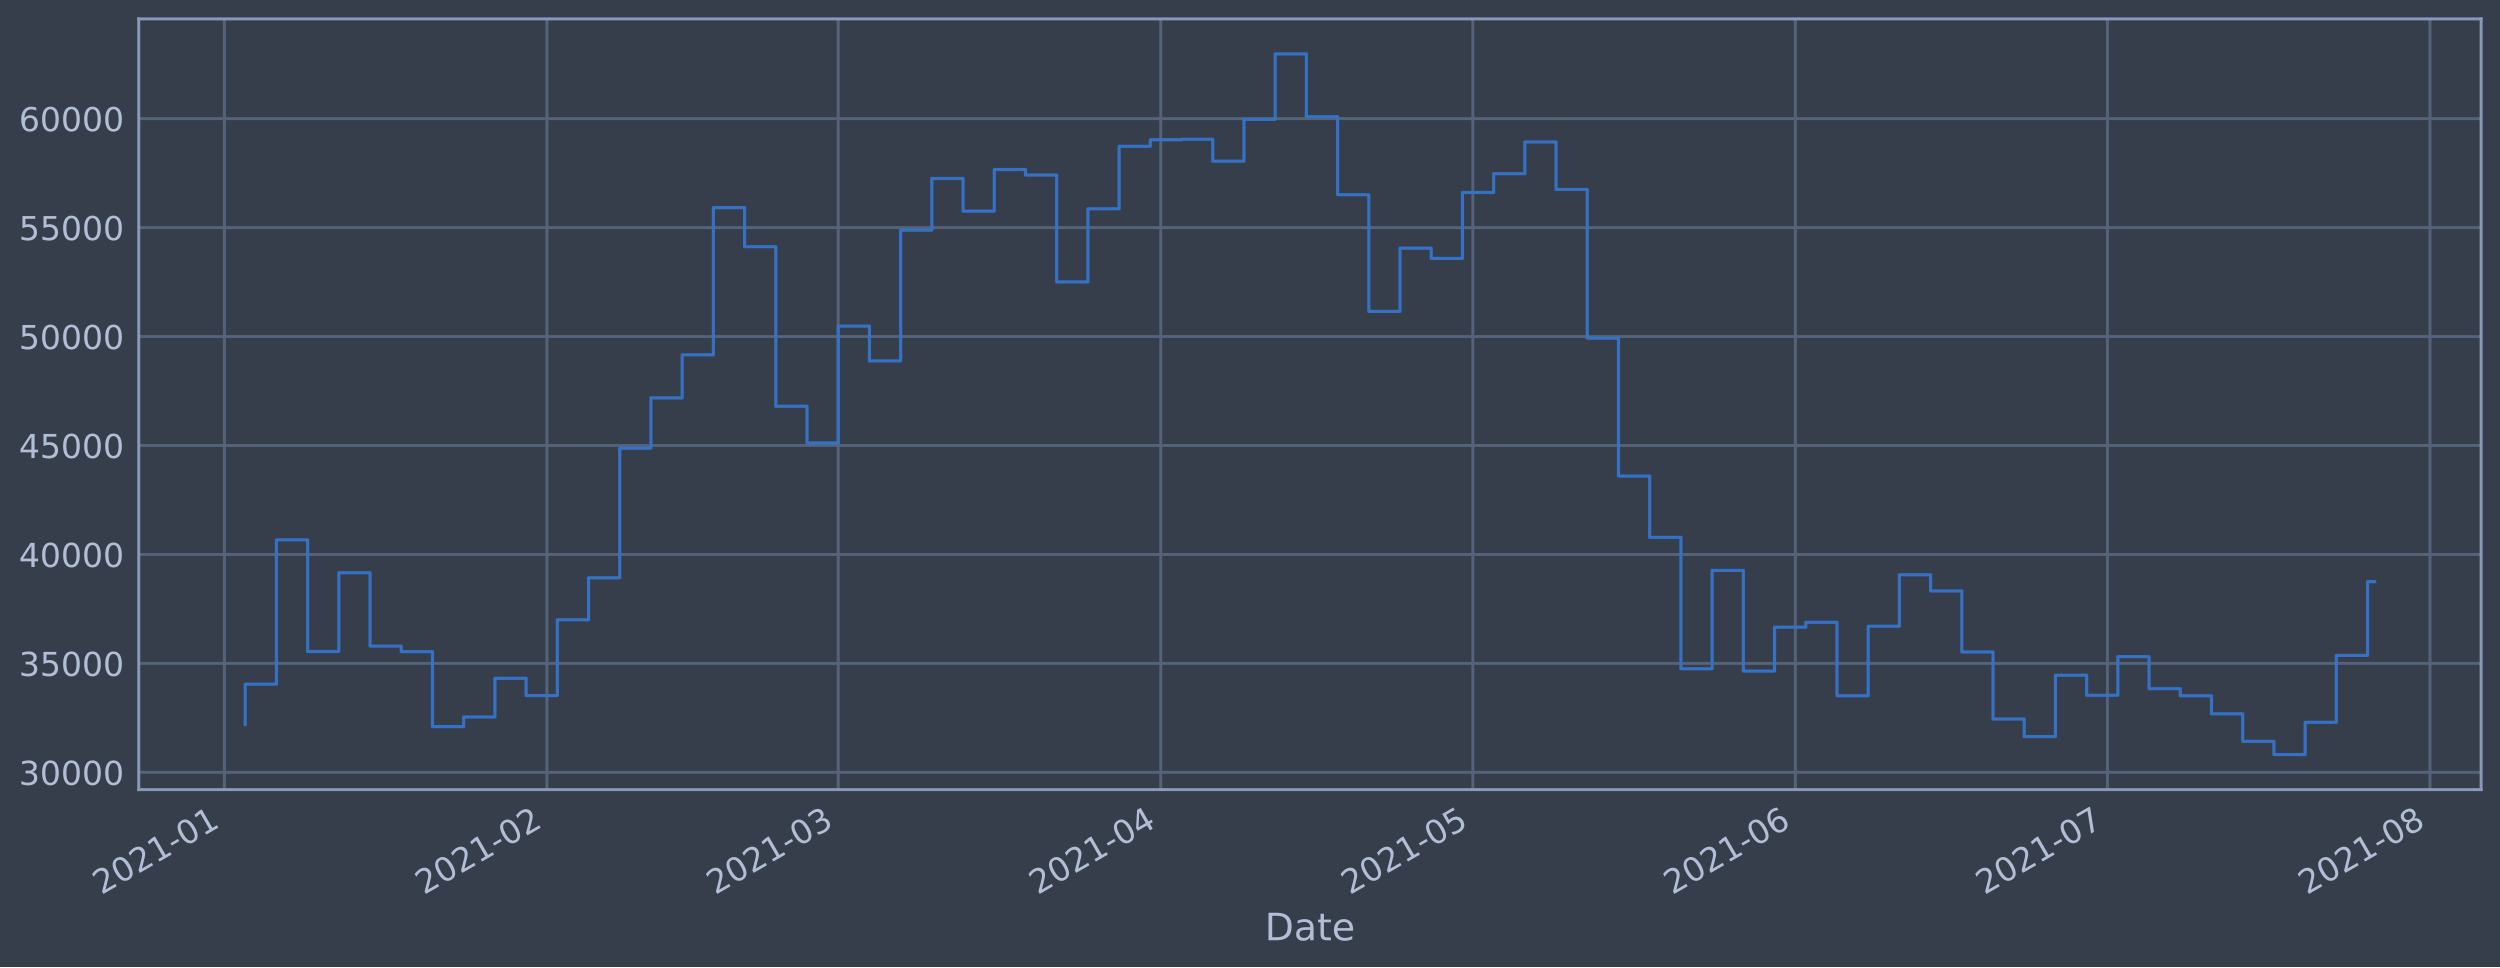
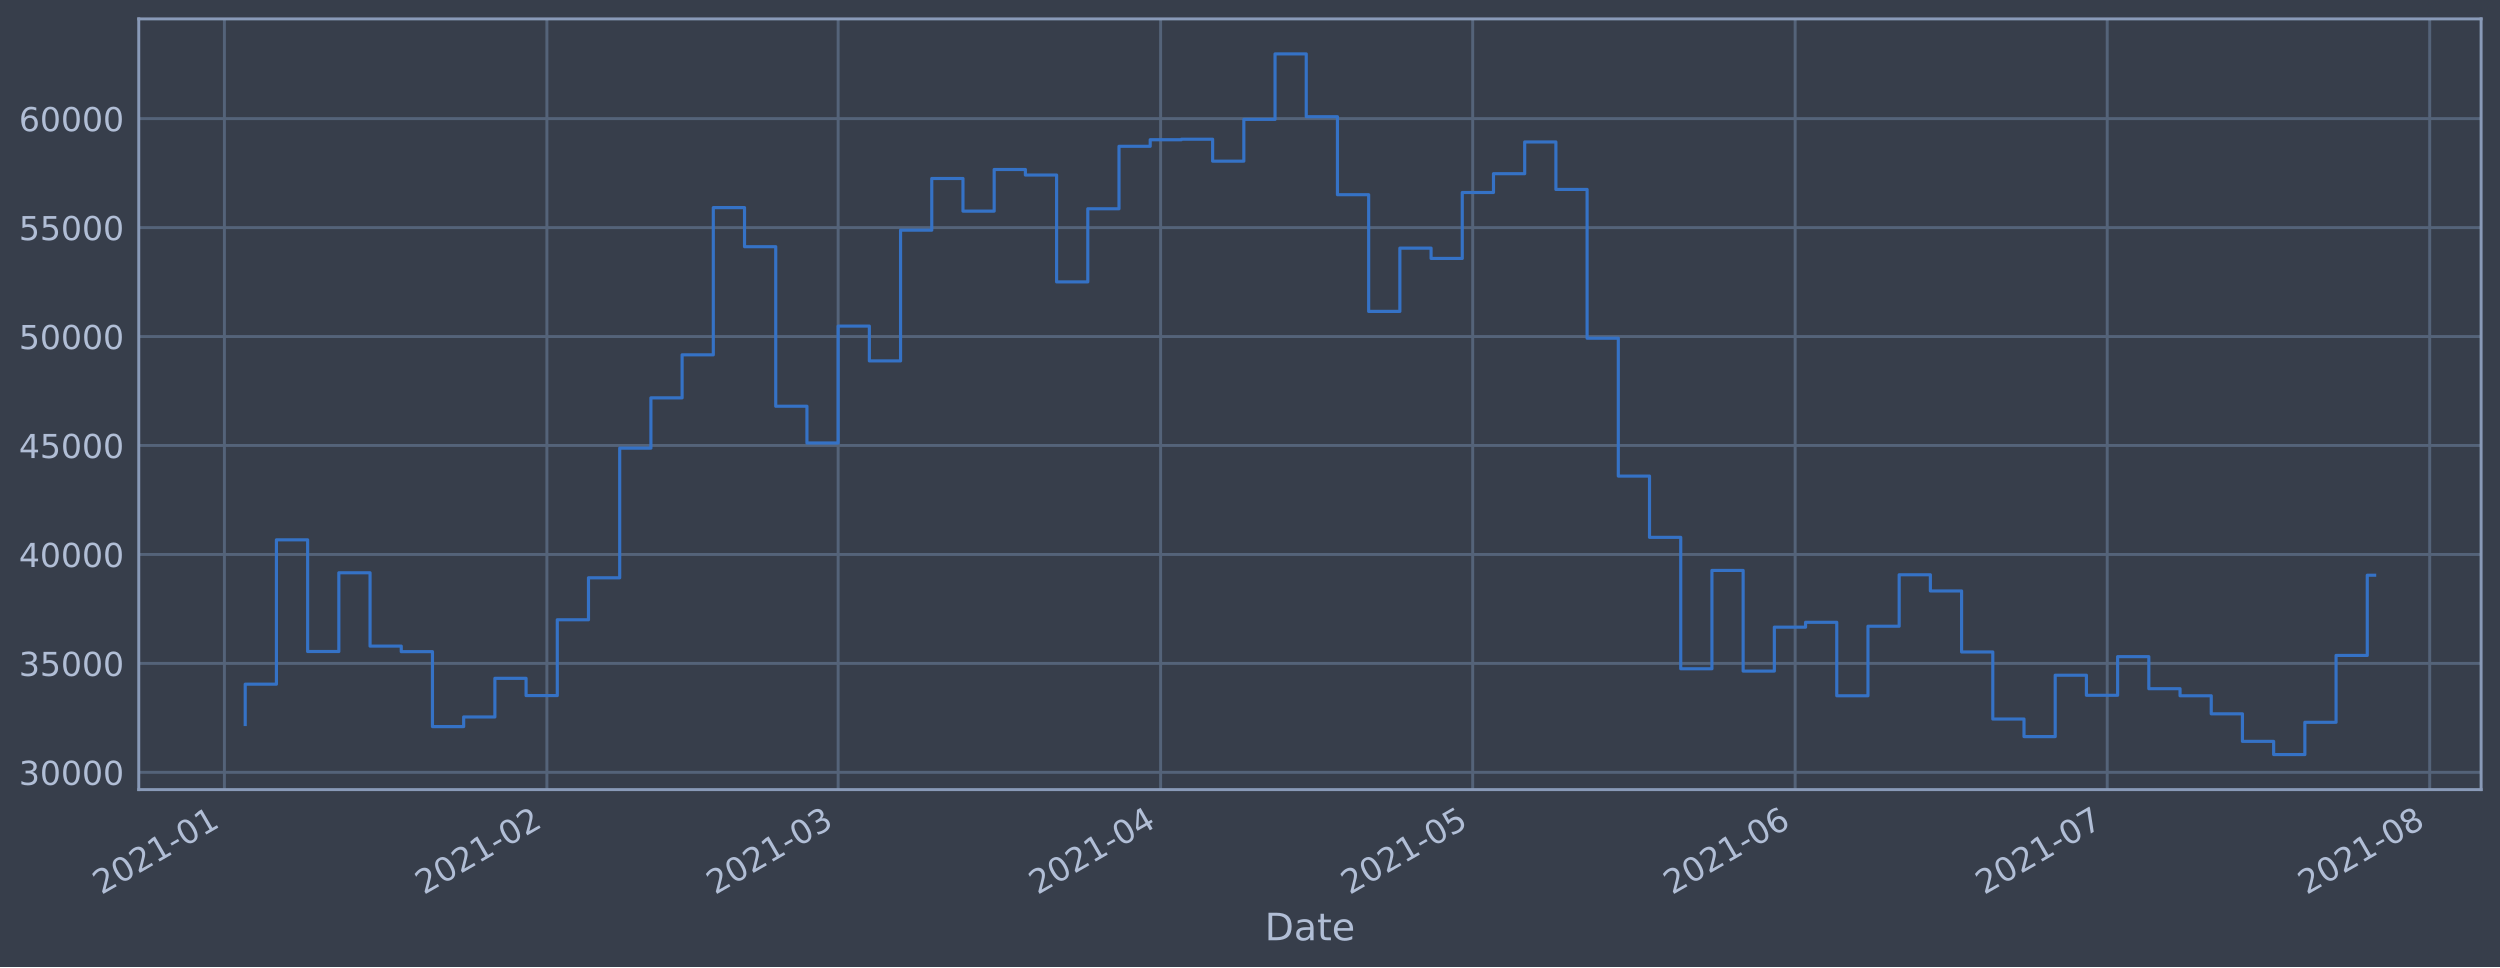
<svg xmlns="http://www.w3.org/2000/svg" xmlns:xlink="http://www.w3.org/1999/xlink" height="368.58pt" version="1.1" viewBox="0 0 952.884 368.58" width="952.884pt">
  <defs>
    <style type="text/css">*{stroke-linecap:butt;stroke-linejoin:round;}</style>
  </defs>
  <g id="figure_1">
    <g id="patch_1">
      <path d="M 0 368.58  L 952.884 368.58  L 952.884 0  L 0 0  z " style="fill:#373e4b;" />
    </g>
    <g id="axes_1">
      <g id="patch_2">
        <path d="M 52.884 300.96  L 945.684 300.96  L 945.684 7.2  L 52.884 7.2  z " style="fill:#373e4b;" />
      </g>
      <g id="matplotlib.axis_1">
        <g id="xtick_1">
          <g id="line2d_1">
-             <path clip-path="url(#p9b87a64a9a)" d="M 85.535 300.96  L 85.535 7.2  " style="fill:none;stroke:#546379;stroke-linecap:square;stroke-width:1.12;" />
+             <path clip-path="url(#p696a993b4e)" d="M 85.536 300.96  L 85.536 7.2  " style="fill:none;stroke:#546379;stroke-linecap:square;stroke-width:1.12;" />
          </g>
          <g id="line2d_2" />
          <g id="text_1">
-             <g style="fill:#b1bed6;" transform="translate(38.63159 341.1745)rotate(-30)scale(0.126 -0.126)">
+             <g style="fill:#b1bed6;" transform="translate(38.63261 341.1745)rotate(-30)scale(0.126 -0.126)">
              <defs>
                <path d="M 1228 531  L 3431 531  L 3431 0  L 469 0  L 469 531  Q 828 903 1448 1529  Q 2069 2156 2228 2338  Q 2531 2678 2651 2914  Q 2772 3150 2772 3378  Q 2772 3750 2511 3984  Q 2250 4219 1831 4219  Q 1534 4219 1204 4116  Q 875 4013 500 3803  L 500 4441  Q 881 4594 1212 4672  Q 1544 4750 1819 4750  Q 2544 4750 2975 4387  Q 3406 4025 3406 3419  Q 3406 3131 3298 2873  Q 3191 2616 2906 2266  Q 2828 2175 2409 1742  Q 1991 1309 1228 531  z " id="DejaVuSans-32" transform="scale(0.015625)" />
                <path d="M 2034 4250  Q 1547 4250 1301 3770  Q 1056 3291 1056 2328  Q 1056 1369 1301 889  Q 1547 409 2034 409  Q 2525 409 2770 889  Q 3016 1369 3016 2328  Q 3016 3291 2770 3770  Q 2525 4250 2034 4250  z M 2034 4750  Q 2819 4750 3233 4129  Q 3647 3509 3647 2328  Q 3647 1150 3233 529  Q 2819 -91 2034 -91  Q 1250 -91 836 529  Q 422 1150 422 2328  Q 422 3509 836 4129  Q 1250 4750 2034 4750  z " id="DejaVuSans-30" transform="scale(0.015625)" />
                <path d="M 794 531  L 1825 531  L 1825 4091  L 703 3866  L 703 4441  L 1819 4666  L 2450 4666  L 2450 531  L 3481 531  L 3481 0  L 794 0  L 794 531  z " id="DejaVuSans-31" transform="scale(0.015625)" />
                <path d="M 313 2009  L 1997 2009  L 1997 1497  L 313 1497  L 313 2009  z " id="DejaVuSans-2d" transform="scale(0.015625)" />
              </defs>
              <use xlink:href="#DejaVuSans-32" />
              <use x="63.623" xlink:href="#DejaVuSans-30" />
              <use x="127.246" xlink:href="#DejaVuSans-32" />
              <use x="190.869" xlink:href="#DejaVuSans-31" />
              <use x="254.492" xlink:href="#DejaVuSans-2d" />
              <use x="290.576" xlink:href="#DejaVuSans-30" />
              <use x="354.199" xlink:href="#DejaVuSans-31" />
            </g>
          </g>
        </g>
        <g id="xtick_2">
          <g id="line2d_3">
-             <path clip-path="url(#p9b87a64a9a)" d="M 208.461 300.96  L 208.461 7.2  " style="fill:none;stroke:#546379;stroke-linecap:square;stroke-width:1.12;" />
+             <path clip-path="url(#p696a993b4e)" d="M 208.446 300.96  L 208.446 7.2  " style="fill:none;stroke:#546379;stroke-linecap:square;stroke-width:1.12;" />
          </g>
          <g id="line2d_4" />
          <g id="text_2">
-             <g style="fill:#b1bed6;" transform="translate(161.5576 341.1745)rotate(-30)scale(0.126 -0.126)">
+             <g style="fill:#b1bed6;" transform="translate(161.5427 341.1745)rotate(-30)scale(0.126 -0.126)">
              <use xlink:href="#DejaVuSans-32" />
              <use x="63.623" xlink:href="#DejaVuSans-30" />
              <use x="127.246" xlink:href="#DejaVuSans-32" />
              <use x="190.869" xlink:href="#DejaVuSans-31" />
              <use x="254.492" xlink:href="#DejaVuSans-2d" />
              <use x="290.576" xlink:href="#DejaVuSans-30" />
              <use x="354.199" xlink:href="#DejaVuSans-32" />
            </g>
          </g>
        </g>
        <g id="xtick_3">
          <g id="line2d_5">
-             <path clip-path="url(#p9b87a64a9a)" d="M 319.491 300.96  L 319.491 7.2  " style="fill:none;stroke:#546379;stroke-linecap:square;stroke-width:1.12;" />
+             <path clip-path="url(#p696a993b4e)" d="M 319.462 300.96  L 319.462 7.2  " style="fill:none;stroke:#546379;stroke-linecap:square;stroke-width:1.12;" />
          </g>
          <g id="line2d_6" />
          <g id="text_3">
-             <g style="fill:#b1bed6;" transform="translate(272.5875 341.1745)rotate(-30)scale(0.126 -0.126)">
+             <g style="fill:#b1bed6;" transform="translate(272.5583 341.1745)rotate(-30)scale(0.126 -0.126)">
              <defs>
                <path d="M 2597 2516  Q 3050 2419 3304 2112  Q 3559 1806 3559 1356  Q 3559 666 3084 287  Q 2609 -91 1734 -91  Q 1441 -91 1130 -33  Q 819 25 488 141  L 488 750  Q 750 597 1062 519  Q 1375 441 1716 441  Q 2309 441 2620 675  Q 2931 909 2931 1356  Q 2931 1769 2642 2001  Q 2353 2234 1838 2234  L 1294 2234  L 1294 2753  L 1863 2753  Q 2328 2753 2575 2939  Q 2822 3125 2822 3475  Q 2822 3834 2567 4026  Q 2313 4219 1838 4219  Q 1578 4219 1281 4162  Q 984 4106 628 3988  L 628 4550  Q 988 4650 1302 4700  Q 1616 4750 1894 4750  Q 2613 4750 3031 4423  Q 3450 4097 3450 3541  Q 3450 3153 3228 2886  Q 3006 2619 2597 2516  z " id="DejaVuSans-33" transform="scale(0.015625)" />
              </defs>
              <use xlink:href="#DejaVuSans-32" />
              <use x="63.623" xlink:href="#DejaVuSans-30" />
              <use x="127.246" xlink:href="#DejaVuSans-32" />
              <use x="190.869" xlink:href="#DejaVuSans-31" />
              <use x="254.492" xlink:href="#DejaVuSans-2d" />
              <use x="290.576" xlink:href="#DejaVuSans-30" />
              <use x="354.199" xlink:href="#DejaVuSans-33" />
            </g>
          </g>
        </g>
        <g id="xtick_4">
          <g id="line2d_7">
-             <path clip-path="url(#p9b87a64a9a)" d="M 442.417 300.96  L 442.417 7.2  " style="fill:none;stroke:#546379;stroke-linecap:square;stroke-width:1.12;" />
+             <path clip-path="url(#p696a993b4e)" d="M 442.372 300.96  L 442.372 7.2  " style="fill:none;stroke:#546379;stroke-linecap:square;stroke-width:1.12;" />
          </g>
          <g id="line2d_8" />
          <g id="text_4">
-             <g style="fill:#b1bed6;" transform="translate(395.5134 341.1745)rotate(-30)scale(0.126 -0.126)">
+             <g style="fill:#b1bed6;" transform="translate(395.4685 341.1745)rotate(-30)scale(0.126 -0.126)">
              <defs>
                <path d="M 2419 4116  L 825 1625  L 2419 1625  L 2419 4116  z M 2253 4666  L 3047 4666  L 3047 1625  L 3713 1625  L 3713 1100  L 3047 1100  L 3047 0  L 2419 0  L 2419 1100  L 313 1100  L 313 1709  L 2253 4666  z " id="DejaVuSans-34" transform="scale(0.015625)" />
              </defs>
              <use xlink:href="#DejaVuSans-32" />
              <use x="63.623" xlink:href="#DejaVuSans-30" />
              <use x="127.246" xlink:href="#DejaVuSans-32" />
              <use x="190.869" xlink:href="#DejaVuSans-31" />
              <use x="254.492" xlink:href="#DejaVuSans-2d" />
              <use x="290.576" xlink:href="#DejaVuSans-30" />
              <use x="354.199" xlink:href="#DejaVuSans-34" />
            </g>
          </g>
        </g>
        <g id="xtick_5">
          <g id="line2d_9">
-             <path clip-path="url(#p9b87a64a9a)" d="M 561.377 300.96  L 561.377 7.2  " style="fill:none;stroke:#546379;stroke-linecap:square;stroke-width:1.12;" />
+             <path clip-path="url(#p696a993b4e)" d="M 561.317 300.96  L 561.317 7.2  " style="fill:none;stroke:#546379;stroke-linecap:square;stroke-width:1.12;" />
          </g>
          <g id="line2d_10" />
          <g id="text_5">
-             <g style="fill:#b1bed6;" transform="translate(514.4741 341.1745)rotate(-30)scale(0.126 -0.126)">
+             <g style="fill:#b1bed6;" transform="translate(514.4137 341.1745)rotate(-30)scale(0.126 -0.126)">
              <defs>
                <path d="M 691 4666  L 3169 4666  L 3169 4134  L 1269 4134  L 1269 2991  Q 1406 3038 1543 3061  Q 1681 3084 1819 3084  Q 2600 3084 3056 2656  Q 3513 2228 3513 1497  Q 3513 744 3044 326  Q 2575 -91 1722 -91  Q 1428 -91 1123 -41  Q 819 9 494 109  L 494 744  Q 775 591 1075 516  Q 1375 441 1709 441  Q 2250 441 2565 725  Q 2881 1009 2881 1497  Q 2881 1984 2565 2268  Q 2250 2553 1709 2553  Q 1456 2553 1204 2497  Q 953 2441 691 2322  L 691 4666  z " id="DejaVuSans-35" transform="scale(0.015625)" />
              </defs>
              <use xlink:href="#DejaVuSans-32" />
              <use x="63.623" xlink:href="#DejaVuSans-30" />
              <use x="127.246" xlink:href="#DejaVuSans-32" />
              <use x="190.869" xlink:href="#DejaVuSans-31" />
              <use x="254.492" xlink:href="#DejaVuSans-2d" />
              <use x="290.576" xlink:href="#DejaVuSans-30" />
              <use x="354.199" xlink:href="#DejaVuSans-35" />
            </g>
          </g>
        </g>
        <g id="xtick_6">
          <g id="line2d_11">
-             <path clip-path="url(#p9b87a64a9a)" d="M 684.303 300.96  L 684.303 7.2  " style="fill:none;stroke:#546379;stroke-linecap:square;stroke-width:1.12;" />
+             <path clip-path="url(#p696a993b4e)" d="M 684.227 300.96  L 684.227 7.2  " style="fill:none;stroke:#546379;stroke-linecap:square;stroke-width:1.12;" />
          </g>
          <g id="line2d_12" />
          <g id="text_6">
-             <g style="fill:#b1bed6;" transform="translate(637.4 341.1745)rotate(-30)scale(0.126 -0.126)">
+             <g style="fill:#b1bed6;" transform="translate(637.3239 341.1745)rotate(-30)scale(0.126 -0.126)">
              <defs>
                <path d="M 2113 2584  Q 1688 2584 1439 2293  Q 1191 2003 1191 1497  Q 1191 994 1439 701  Q 1688 409 2113 409  Q 2538 409 2786 701  Q 3034 994 3034 1497  Q 3034 2003 2786 2293  Q 2538 2584 2113 2584  z M 3366 4563  L 3366 3988  Q 3128 4100 2886 4159  Q 2644 4219 2406 4219  Q 1781 4219 1451 3797  Q 1122 3375 1075 2522  Q 1259 2794 1537 2939  Q 1816 3084 2150 3084  Q 2853 3084 3261 2657  Q 3669 2231 3669 1497  Q 3669 778 3244 343  Q 2819 -91 2113 -91  Q 1303 -91 875 529  Q 447 1150 447 2328  Q 447 3434 972 4092  Q 1497 4750 2381 4750  Q 2619 4750 2861 4703  Q 3103 4656 3366 4563  z " id="DejaVuSans-36" transform="scale(0.015625)" />
              </defs>
              <use xlink:href="#DejaVuSans-32" />
              <use x="63.623" xlink:href="#DejaVuSans-30" />
              <use x="127.246" xlink:href="#DejaVuSans-32" />
              <use x="190.869" xlink:href="#DejaVuSans-31" />
              <use x="254.492" xlink:href="#DejaVuSans-2d" />
              <use x="290.576" xlink:href="#DejaVuSans-30" />
              <use x="354.199" xlink:href="#DejaVuSans-36" />
            </g>
          </g>
        </g>
        <g id="xtick_7">
          <g id="line2d_13">
-             <path clip-path="url(#p9b87a64a9a)" d="M 803.264 300.96  L 803.264 7.2  " style="fill:none;stroke:#546379;stroke-linecap:square;stroke-width:1.12;" />
+             <path clip-path="url(#p696a993b4e)" d="M 803.172 300.96  L 803.172 7.2  " style="fill:none;stroke:#546379;stroke-linecap:square;stroke-width:1.12;" />
          </g>
          <g id="line2d_14" />
          <g id="text_7">
-             <g style="fill:#b1bed6;" transform="translate(756.3607 341.1745)rotate(-30)scale(0.126 -0.126)">
+             <g style="fill:#b1bed6;" transform="translate(756.2692 341.1745)rotate(-30)scale(0.126 -0.126)">
              <defs>
                <path d="M 525 4666  L 3525 4666  L 3525 4397  L 1831 0  L 1172 0  L 2766 4134  L 525 4134  L 525 4666  z " id="DejaVuSans-37" transform="scale(0.015625)" />
              </defs>
              <use xlink:href="#DejaVuSans-32" />
              <use x="63.623" xlink:href="#DejaVuSans-30" />
              <use x="127.246" xlink:href="#DejaVuSans-32" />
              <use x="190.869" xlink:href="#DejaVuSans-31" />
              <use x="254.492" xlink:href="#DejaVuSans-2d" />
              <use x="290.576" xlink:href="#DejaVuSans-30" />
              <use x="354.199" xlink:href="#DejaVuSans-37" />
            </g>
          </g>
        </g>
        <g id="xtick_8">
          <g id="line2d_15">
-             <path clip-path="url(#p9b87a64a9a)" d="M 926.19 300.96  L 926.19 7.2  " style="fill:none;stroke:#546379;stroke-linecap:square;stroke-width:1.12;" />
+             <path clip-path="url(#p696a993b4e)" d="M 926.083 300.96  L 926.083 7.2  " style="fill:none;stroke:#546379;stroke-linecap:square;stroke-width:1.12;" />
          </g>
          <g id="line2d_16" />
          <g id="text_8">
-             <g style="fill:#b1bed6;" transform="translate(879.2866 341.1745)rotate(-30)scale(0.126 -0.126)">
+             <g style="fill:#b1bed6;" transform="translate(879.1793 341.1745)rotate(-30)scale(0.126 -0.126)">
              <defs>
                <path d="M 2034 2216  Q 1584 2216 1326 1975  Q 1069 1734 1069 1313  Q 1069 891 1326 650  Q 1584 409 2034 409  Q 2484 409 2743 651  Q 3003 894 3003 1313  Q 3003 1734 2745 1975  Q 2488 2216 2034 2216  z M 1403 2484  Q 997 2584 770 2862  Q 544 3141 544 3541  Q 544 4100 942 4425  Q 1341 4750 2034 4750  Q 2731 4750 3128 4425  Q 3525 4100 3525 3541  Q 3525 3141 3298 2862  Q 3072 2584 2669 2484  Q 3125 2378 3379 2068  Q 3634 1759 3634 1313  Q 3634 634 3220 271  Q 2806 -91 2034 -91  Q 1263 -91 848 271  Q 434 634 434 1313  Q 434 1759 690 2068  Q 947 2378 1403 2484  z M 1172 3481  Q 1172 3119 1398 2916  Q 1625 2713 2034 2713  Q 2441 2713 2670 2916  Q 2900 3119 2900 3481  Q 2900 3844 2670 4047  Q 2441 4250 2034 4250  Q 1625 4250 1398 4047  Q 1172 3844 1172 3481  z " id="DejaVuSans-38" transform="scale(0.015625)" />
              </defs>
              <use xlink:href="#DejaVuSans-32" />
              <use x="63.623" xlink:href="#DejaVuSans-30" />
              <use x="127.246" xlink:href="#DejaVuSans-32" />
              <use x="190.869" xlink:href="#DejaVuSans-31" />
              <use x="254.492" xlink:href="#DejaVuSans-2d" />
              <use x="290.576" xlink:href="#DejaVuSans-30" />
              <use x="354.199" xlink:href="#DejaVuSans-38" />
            </g>
          </g>
        </g>
        <g id="text_9">
          <g style="fill:#b1bed6;" transform="translate(482.0746 358.3856)scale(0.144 -0.144)">
            <defs>
              <path d="M 1259 4147  L 1259 519  L 2022 519  Q 2988 519 3436 956  Q 3884 1394 3884 2338  Q 3884 3275 3436 3711  Q 2988 4147 2022 4147  L 1259 4147  z M 628 4666  L 1925 4666  Q 3281 4666 3915 4102  Q 4550 3538 4550 2338  Q 4550 1131 3912 565  Q 3275 0 1925 0  L 628 0  L 628 4666  z " id="DejaVuSans-44" transform="scale(0.015625)" />
              <path d="M 2194 1759  Q 1497 1759 1228 1600  Q 959 1441 959 1056  Q 959 750 1161 570  Q 1363 391 1709 391  Q 2188 391 2477 730  Q 2766 1069 2766 1631  L 2766 1759  L 2194 1759  z M 3341 1997  L 3341 0  L 2766 0  L 2766 531  Q 2569 213 2275 61  Q 1981 -91 1556 -91  Q 1019 -91 701 211  Q 384 513 384 1019  Q 384 1609 779 1909  Q 1175 2209 1959 2209  L 2766 2209  L 2766 2266  Q 2766 2663 2505 2880  Q 2244 3097 1772 3097  Q 1472 3097 1187 3025  Q 903 2953 641 2809  L 641 3341  Q 956 3463 1253 3523  Q 1550 3584 1831 3584  Q 2591 3584 2966 3190  Q 3341 2797 3341 1997  z " id="DejaVuSans-61" transform="scale(0.015625)" />
              <path d="M 1172 4494  L 1172 3500  L 2356 3500  L 2356 3053  L 1172 3053  L 1172 1153  Q 1172 725 1289 603  Q 1406 481 1766 481  L 2356 481  L 2356 0  L 1766 0  Q 1100 0 847 248  Q 594 497 594 1153  L 594 3053  L 172 3053  L 172 3500  L 594 3500  L 594 4494  L 1172 4494  z " id="DejaVuSans-74" transform="scale(0.015625)" />
              <path d="M 3597 1894  L 3597 1613  L 953 1613  Q 991 1019 1311 708  Q 1631 397 2203 397  Q 2534 397 2845 478  Q 3156 559 3463 722  L 3463 178  Q 3153 47 2828 -22  Q 2503 -91 2169 -91  Q 1331 -91 842 396  Q 353 884 353 1716  Q 353 2575 817 3079  Q 1281 3584 2069 3584  Q 2775 3584 3186 3129  Q 3597 2675 3597 1894  z M 3022 2063  Q 3016 2534 2758 2815  Q 2500 3097 2075 3097  Q 1594 3097 1305 2825  Q 1016 2553 972 2059  L 3022 2063  z " id="DejaVuSans-65" transform="scale(0.015625)" />
            </defs>
            <use xlink:href="#DejaVuSans-44" />
            <use x="77.002" xlink:href="#DejaVuSans-61" />
            <use x="138.281" xlink:href="#DejaVuSans-74" />
            <use x="177.49" xlink:href="#DejaVuSans-65" />
          </g>
        </g>
      </g>
      <g id="matplotlib.axis_2">
        <g id="ytick_1">
          <g id="line2d_17">
-             <path clip-path="url(#p9b87a64a9a)" d="M 52.884 294.384  L 945.684 294.384  " style="fill:none;stroke:#546379;stroke-linecap:square;stroke-width:1.12;" />
+             <path clip-path="url(#p696a993b4e)" d="M 52.884 294.384  L 945.684 294.384  " style="fill:none;stroke:#546379;stroke-linecap:square;stroke-width:1.12;" />
          </g>
          <g id="line2d_18" />
          <g id="text_10">
            <g style="fill:#b1bed6;" transform="translate(7.2 299.1712)scale(0.126 -0.126)">
              <use xlink:href="#DejaVuSans-33" />
              <use x="63.623" xlink:href="#DejaVuSans-30" />
              <use x="127.246" xlink:href="#DejaVuSans-30" />
              <use x="190.869" xlink:href="#DejaVuSans-30" />
              <use x="254.492" xlink:href="#DejaVuSans-30" />
            </g>
          </g>
        </g>
        <g id="ytick_2">
          <g id="line2d_19">
-             <path clip-path="url(#p9b87a64a9a)" d="M 52.884 252.856  L 945.684 252.856  " style="fill:none;stroke:#546379;stroke-linecap:square;stroke-width:1.12;" />
+             <path clip-path="url(#p696a993b4e)" d="M 52.884 252.856  L 945.684 252.856  " style="fill:none;stroke:#546379;stroke-linecap:square;stroke-width:1.12;" />
          </g>
          <g id="line2d_20" />
          <g id="text_11">
            <g style="fill:#b1bed6;" transform="translate(7.2 257.6428)scale(0.126 -0.126)">
              <use xlink:href="#DejaVuSans-33" />
              <use x="63.623" xlink:href="#DejaVuSans-35" />
              <use x="127.246" xlink:href="#DejaVuSans-30" />
              <use x="190.869" xlink:href="#DejaVuSans-30" />
              <use x="254.492" xlink:href="#DejaVuSans-30" />
            </g>
          </g>
        </g>
        <g id="ytick_3">
          <g id="line2d_21">
-             <path clip-path="url(#p9b87a64a9a)" d="M 52.884 211.327  L 945.684 211.327  " style="fill:none;stroke:#546379;stroke-linecap:square;stroke-width:1.12;" />
+             <path clip-path="url(#p696a993b4e)" d="M 52.884 211.327  L 945.684 211.327  " style="fill:none;stroke:#546379;stroke-linecap:square;stroke-width:1.12;" />
          </g>
          <g id="line2d_22" />
          <g id="text_12">
            <g style="fill:#b1bed6;" transform="translate(7.2 216.1143)scale(0.126 -0.126)">
              <use xlink:href="#DejaVuSans-34" />
              <use x="63.623" xlink:href="#DejaVuSans-30" />
              <use x="127.246" xlink:href="#DejaVuSans-30" />
              <use x="190.869" xlink:href="#DejaVuSans-30" />
              <use x="254.492" xlink:href="#DejaVuSans-30" />
            </g>
          </g>
        </g>
        <g id="ytick_4">
          <g id="line2d_23">
-             <path clip-path="url(#p9b87a64a9a)" d="M 52.884 169.799  L 945.684 169.799  " style="fill:none;stroke:#546379;stroke-linecap:square;stroke-width:1.12;" />
+             <path clip-path="url(#p696a993b4e)" d="M 52.884 169.799  L 945.684 169.799  " style="fill:none;stroke:#546379;stroke-linecap:square;stroke-width:1.12;" />
          </g>
          <g id="line2d_24" />
          <g id="text_13">
            <g style="fill:#b1bed6;" transform="translate(7.2 174.5858)scale(0.126 -0.126)">
              <use xlink:href="#DejaVuSans-34" />
              <use x="63.623" xlink:href="#DejaVuSans-35" />
              <use x="127.246" xlink:href="#DejaVuSans-30" />
              <use x="190.869" xlink:href="#DejaVuSans-30" />
              <use x="254.492" xlink:href="#DejaVuSans-30" />
            </g>
          </g>
        </g>
        <g id="ytick_5">
          <g id="line2d_25">
-             <path clip-path="url(#p9b87a64a9a)" d="M 52.884 128.27  L 945.684 128.27  " style="fill:none;stroke:#546379;stroke-linecap:square;stroke-width:1.12;" />
+             <path clip-path="url(#p696a993b4e)" d="M 52.884 128.27  L 945.684 128.27  " style="fill:none;stroke:#546379;stroke-linecap:square;stroke-width:1.12;" />
          </g>
          <g id="line2d_26" />
          <g id="text_14">
            <g style="fill:#b1bed6;" transform="translate(7.2 133.0573)scale(0.126 -0.126)">
              <use xlink:href="#DejaVuSans-35" />
              <use x="63.623" xlink:href="#DejaVuSans-30" />
              <use x="127.246" xlink:href="#DejaVuSans-30" />
              <use x="190.869" xlink:href="#DejaVuSans-30" />
              <use x="254.492" xlink:href="#DejaVuSans-30" />
            </g>
          </g>
        </g>
        <g id="ytick_6">
          <g id="line2d_27">
-             <path clip-path="url(#p9b87a64a9a)" d="M 52.884 86.742  L 945.684 86.742  " style="fill:none;stroke:#546379;stroke-linecap:square;stroke-width:1.12;" />
+             <path clip-path="url(#p696a993b4e)" d="M 52.884 86.742  L 945.684 86.742  " style="fill:none;stroke:#546379;stroke-linecap:square;stroke-width:1.12;" />
          </g>
          <g id="line2d_28" />
          <g id="text_15">
            <g style="fill:#b1bed6;" transform="translate(7.2 91.52883)scale(0.126 -0.126)">
              <use xlink:href="#DejaVuSans-35" />
              <use x="63.623" xlink:href="#DejaVuSans-35" />
              <use x="127.246" xlink:href="#DejaVuSans-30" />
              <use x="190.869" xlink:href="#DejaVuSans-30" />
              <use x="254.492" xlink:href="#DejaVuSans-30" />
            </g>
          </g>
        </g>
        <g id="ytick_7">
          <g id="line2d_29">
-             <path clip-path="url(#p9b87a64a9a)" d="M 52.884 45.213  L 945.684 45.213  " style="fill:none;stroke:#546379;stroke-linecap:square;stroke-width:1.12;" />
+             <path clip-path="url(#p696a993b4e)" d="M 52.884 45.213  L 945.684 45.213  " style="fill:none;stroke:#546379;stroke-linecap:square;stroke-width:1.12;" />
          </g>
          <g id="line2d_30" />
          <g id="text_16">
            <g style="fill:#b1bed6;" transform="translate(7.2 50.00035)scale(0.126 -0.126)">
              <use xlink:href="#DejaVuSans-36" />
              <use x="63.623" xlink:href="#DejaVuSans-30" />
              <use x="127.246" xlink:href="#DejaVuSans-30" />
              <use x="190.869" xlink:href="#DejaVuSans-30" />
              <use x="254.492" xlink:href="#DejaVuSans-30" />
            </g>
          </g>
        </g>
      </g>
      <g id="line2d_31">
-         <path clip-path="url(#p9b87a64a9a)" d="M 93.466 276.149  L 93.466 260.774  L 105.362 260.774  L 105.362 205.76  L 117.258 205.76  L 117.258 248.33  L 129.154 248.33  L 129.154 218.317  L 141.05 218.317  L 141.05 246.269  L 152.946 246.269  L 152.946 248.379  L 164.842 248.379  L 164.842 276.944  L 176.738 276.944  L 176.738 273.273  L 188.634 273.273  L 188.634 258.551  L 200.53 258.551  L 200.53 265.124  L 212.426 265.124  L 212.426 236.227  L 224.322 236.227  L 224.322 220.23  L 236.218 220.23  L 236.218 170.811  L 248.114 170.811  L 248.114 151.649  L 260.01 151.649  L 260.01 135.246  L 271.906 135.246  L 271.906 79.13  L 283.803 79.13  L 283.803 94.023  L 295.699 94.023  L 295.699 154.845  L 307.595 154.845  L 307.595 168.853  L 319.491 168.853  L 319.491 124.303  L 331.387 124.303  L 331.387 137.559  L 343.283 137.559  L 343.283 87.726  L 355.179 87.726  L 355.179 68.027  L 367.075 68.027  L 367.075 80.473  L 378.971 80.473  L 378.971 64.6  L 390.867 64.6  L 390.867 66.715  L 402.763 66.715  L 402.763 107.438  L 414.659 107.438  L 414.659 79.566  L 426.555 79.566  L 426.555 55.76  L 438.451 55.76  L 438.451 53.259  L 450.347 53.259  L 450.347 53.07  L 462.243 53.07  L 462.243 61.421  L 474.14 61.421  L 474.14 45.505  L 486.036 45.505  L 486.036 20.553  L 497.932 20.553  L 497.932 44.49  L 509.828 44.49  L 509.828 74.218  L 521.724 74.218  L 521.724 118.693  L 533.62 118.693  L 533.62 94.577  L 545.516 94.577  L 545.516 98.501  L 557.412 98.501  L 557.412 73.366  L 569.308 73.366  L 569.308 66.2  L 581.204 66.2  L 581.204 54.11  L 593.1 54.11  L 593.1 72.207  L 604.996 72.207  L 604.996 128.914  L 616.892 128.914  L 616.892 181.458  L 628.788 181.458  L 628.788 204.813  L 640.684 204.813  L 640.684 254.894  L 652.58 254.894  L 652.58 217.423  L 664.477 217.423  L 664.477 255.782  L 676.373 255.782  L 676.373 239.046  L 688.269 239.046  L 688.269 237.195  L 700.165 237.195  L 700.165 265.191  L 712.061 265.191  L 712.061 238.698  L 723.957 238.698  L 723.957 219.078  L 735.853 219.078  L 735.853 225.24  L 747.749 225.24  L 747.749 248.502  L 759.645 248.502  L 759.645 274.055  L 771.541 274.055  L 771.541 280.758  L 783.437 280.758  L 783.437 257.368  L 795.333 257.368  L 795.333 265.008  L 807.229 265.008  L 807.229 250.287  L 819.125 250.287  L 819.125 262.498  L 831.021 262.498  L 831.021 265.185  L 842.917 265.185  L 842.917 272.07  L 854.814 272.07  L 854.814 282.58  L 866.71 282.58  L 866.71 287.607  L 878.606 287.607  L 878.606 275.299  L 890.502 275.299  L 890.502 249.823  L 902.398 249.823  L 902.398 221.678  L 905.102 221.678  L 905.102 221.678  " style="fill:none;stroke:#3572c6;stroke-linecap:square;stroke-width:1.2;" />
+         <path clip-path="url(#p696a993b4e)" d="M 93.466 276.149  L 93.466 260.774  L 105.36 260.774  L 105.36 205.76  L 117.255 205.76  L 117.255 248.33  L 129.149 248.33  L 129.149 218.317  L 141.044 218.317  L 141.044 246.269  L 152.938 246.269  L 152.938 248.379  L 164.833 248.379  L 164.833 276.944  L 176.727 276.944  L 176.727 273.273  L 188.622 273.273  L 188.622 258.551  L 200.516 258.551  L 200.516 265.124  L 212.411 265.124  L 212.411 236.227  L 224.305 236.227  L 224.305 220.23  L 236.2 220.23  L 236.2 170.811  L 248.094 170.811  L 248.094 151.649  L 259.989 151.649  L 259.989 135.246  L 271.883 135.246  L 271.883 79.13  L 283.778 79.13  L 283.778 94.023  L 295.673 94.023  L 295.673 154.845  L 307.567 154.845  L 307.567 168.853  L 319.462 168.853  L 319.462 124.303  L 331.356 124.303  L 331.356 137.559  L 343.251 137.559  L 343.251 87.726  L 355.145 87.726  L 355.145 68.027  L 367.04 68.027  L 367.04 80.473  L 378.934 80.473  L 378.934 64.6  L 390.829 64.6  L 390.829 66.715  L 402.723 66.715  L 402.723 107.438  L 414.618 107.438  L 414.618 79.566  L 426.512 79.566  L 426.512 55.76  L 438.407 55.76  L 438.407 53.259  L 450.301 53.259  L 450.301 53.07  L 462.196 53.07  L 462.196 61.421  L 474.09 61.421  L 474.09 45.505  L 485.985 45.505  L 485.985 20.553  L 497.88 20.553  L 497.88 44.49  L 509.774 44.49  L 509.774 74.218  L 521.669 74.218  L 521.669 118.693  L 533.563 118.693  L 533.563 94.577  L 545.458 94.577  L 545.458 98.501  L 557.352 98.501  L 557.352 73.366  L 569.247 73.366  L 569.247 66.2  L 581.141 66.2  L 581.141 54.11  L 593.036 54.11  L 593.036 72.207  L 604.93 72.207  L 604.93 128.914  L 616.825 128.914  L 616.825 181.458  L 628.719 181.458  L 628.719 204.813  L 640.614 204.813  L 640.614 254.894  L 652.508 254.894  L 652.508 217.423  L 664.403 217.423  L 664.403 255.782  L 676.297 255.782  L 676.297 239.046  L 688.192 239.046  L 688.192 237.195  L 700.087 237.195  L 700.087 265.191  L 711.981 265.191  L 711.981 238.698  L 723.876 238.698  L 723.876 219.078  L 735.77 219.078  L 735.77 225.24  L 747.665 225.24  L 747.665 248.502  L 759.559 248.502  L 759.559 274.055  L 771.454 274.055  L 771.454 280.758  L 783.348 280.758  L 783.348 257.368  L 795.243 257.368  L 795.243 265.008  L 807.137 265.008  L 807.137 250.287  L 819.032 250.287  L 819.032 262.498  L 830.926 262.498  L 830.926 265.185  L 842.821 265.185  L 842.821 272.07  L 854.715 272.07  L 854.715 282.58  L 866.61 282.58  L 866.61 287.607  L 878.504 287.607  L 878.504 275.299  L 890.399 275.299  L 890.399 249.823  L 902.294 249.823  L 902.294 219.261  L 905.102 219.261  L 905.102 219.261  " style="fill:none;stroke:#3572c6;stroke-linecap:square;stroke-width:1.2;" />
      </g>
      <g id="patch_3">
        <path d="M 52.884 300.96  L 52.884 7.2  " style="fill:none;stroke:#899ab8;stroke-linecap:square;stroke-linejoin:miter;stroke-width:1.12;" />
      </g>
      <g id="patch_4">
        <path d="M 945.684 300.96  L 945.684 7.2  " style="fill:none;stroke:#899ab8;stroke-linecap:square;stroke-linejoin:miter;stroke-width:1.12;" />
      </g>
      <g id="patch_5">
        <path d="M 52.884 300.96  L 945.684 300.96  " style="fill:none;stroke:#899ab8;stroke-linecap:square;stroke-linejoin:miter;stroke-width:1.12;" />
      </g>
      <g id="patch_6">
        <path d="M 52.884 7.2  L 945.684 7.2  " style="fill:none;stroke:#899ab8;stroke-linecap:square;stroke-linejoin:miter;stroke-width:1.12;" />
      </g>
    </g>
  </g>
  <defs>
-     <clipPath id="p9b87a64a9a">
+     <clipPath id="p696a993b4e">
      <rect height="293.76" width="892.8" x="52.884" y="7.2" />
    </clipPath>
  </defs>
</svg>
